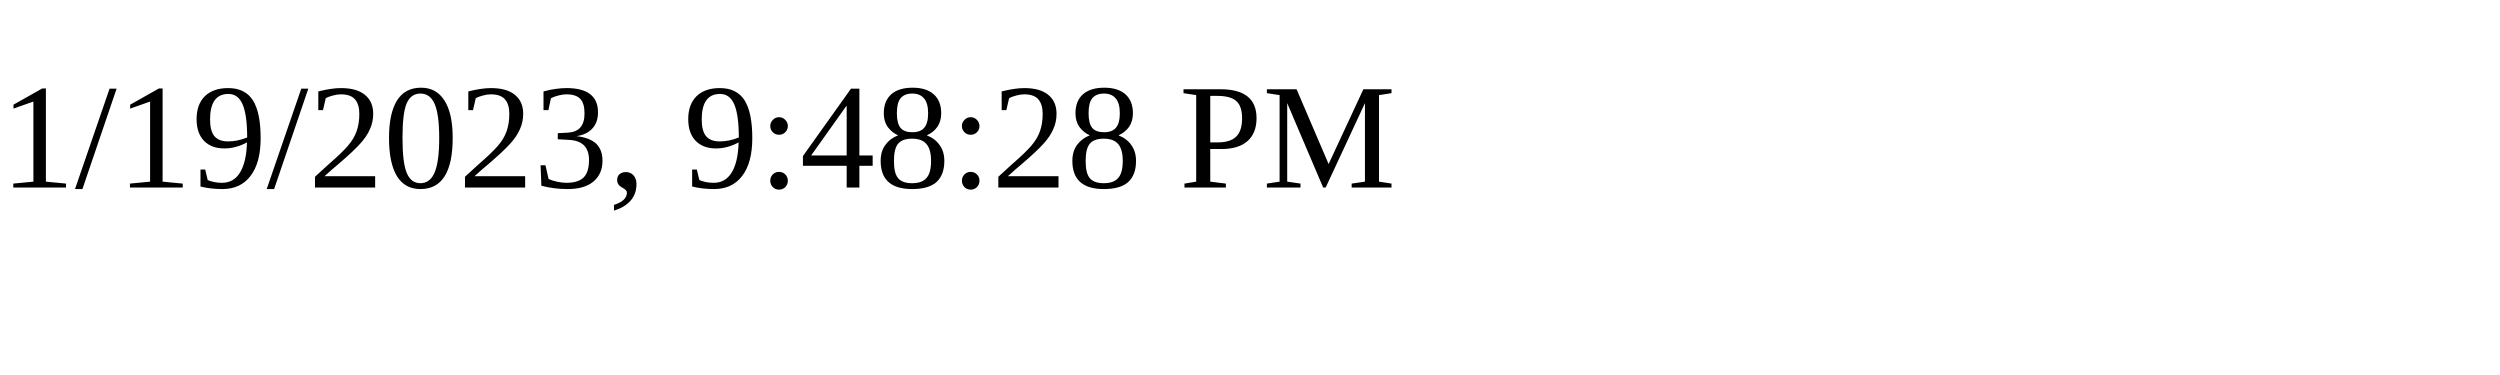
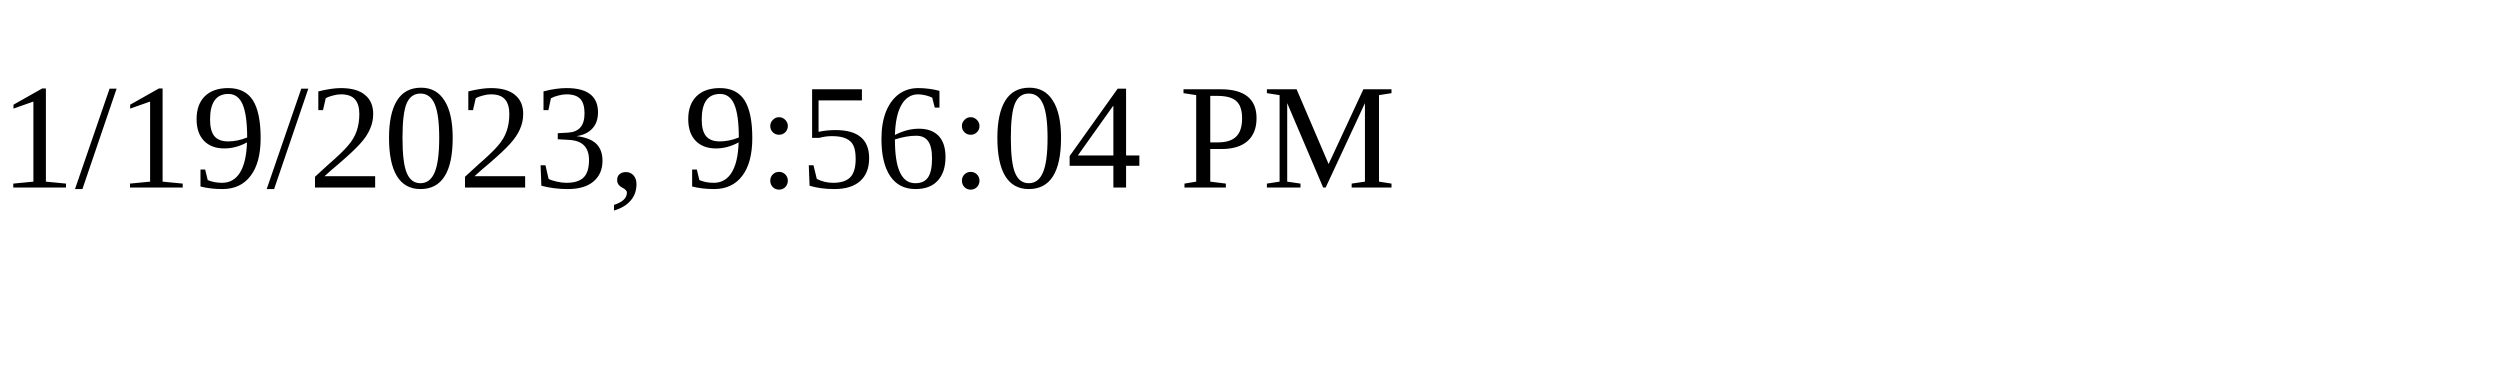
<svg xmlns="http://www.w3.org/2000/svg" height="30" width="200">
-   <text x="0" y="15">1/19/2023, 9:48:28 PM</text>
+   <text x="0" y="15">1/19/2023, 9:56:04 PM</text>
</svg>
